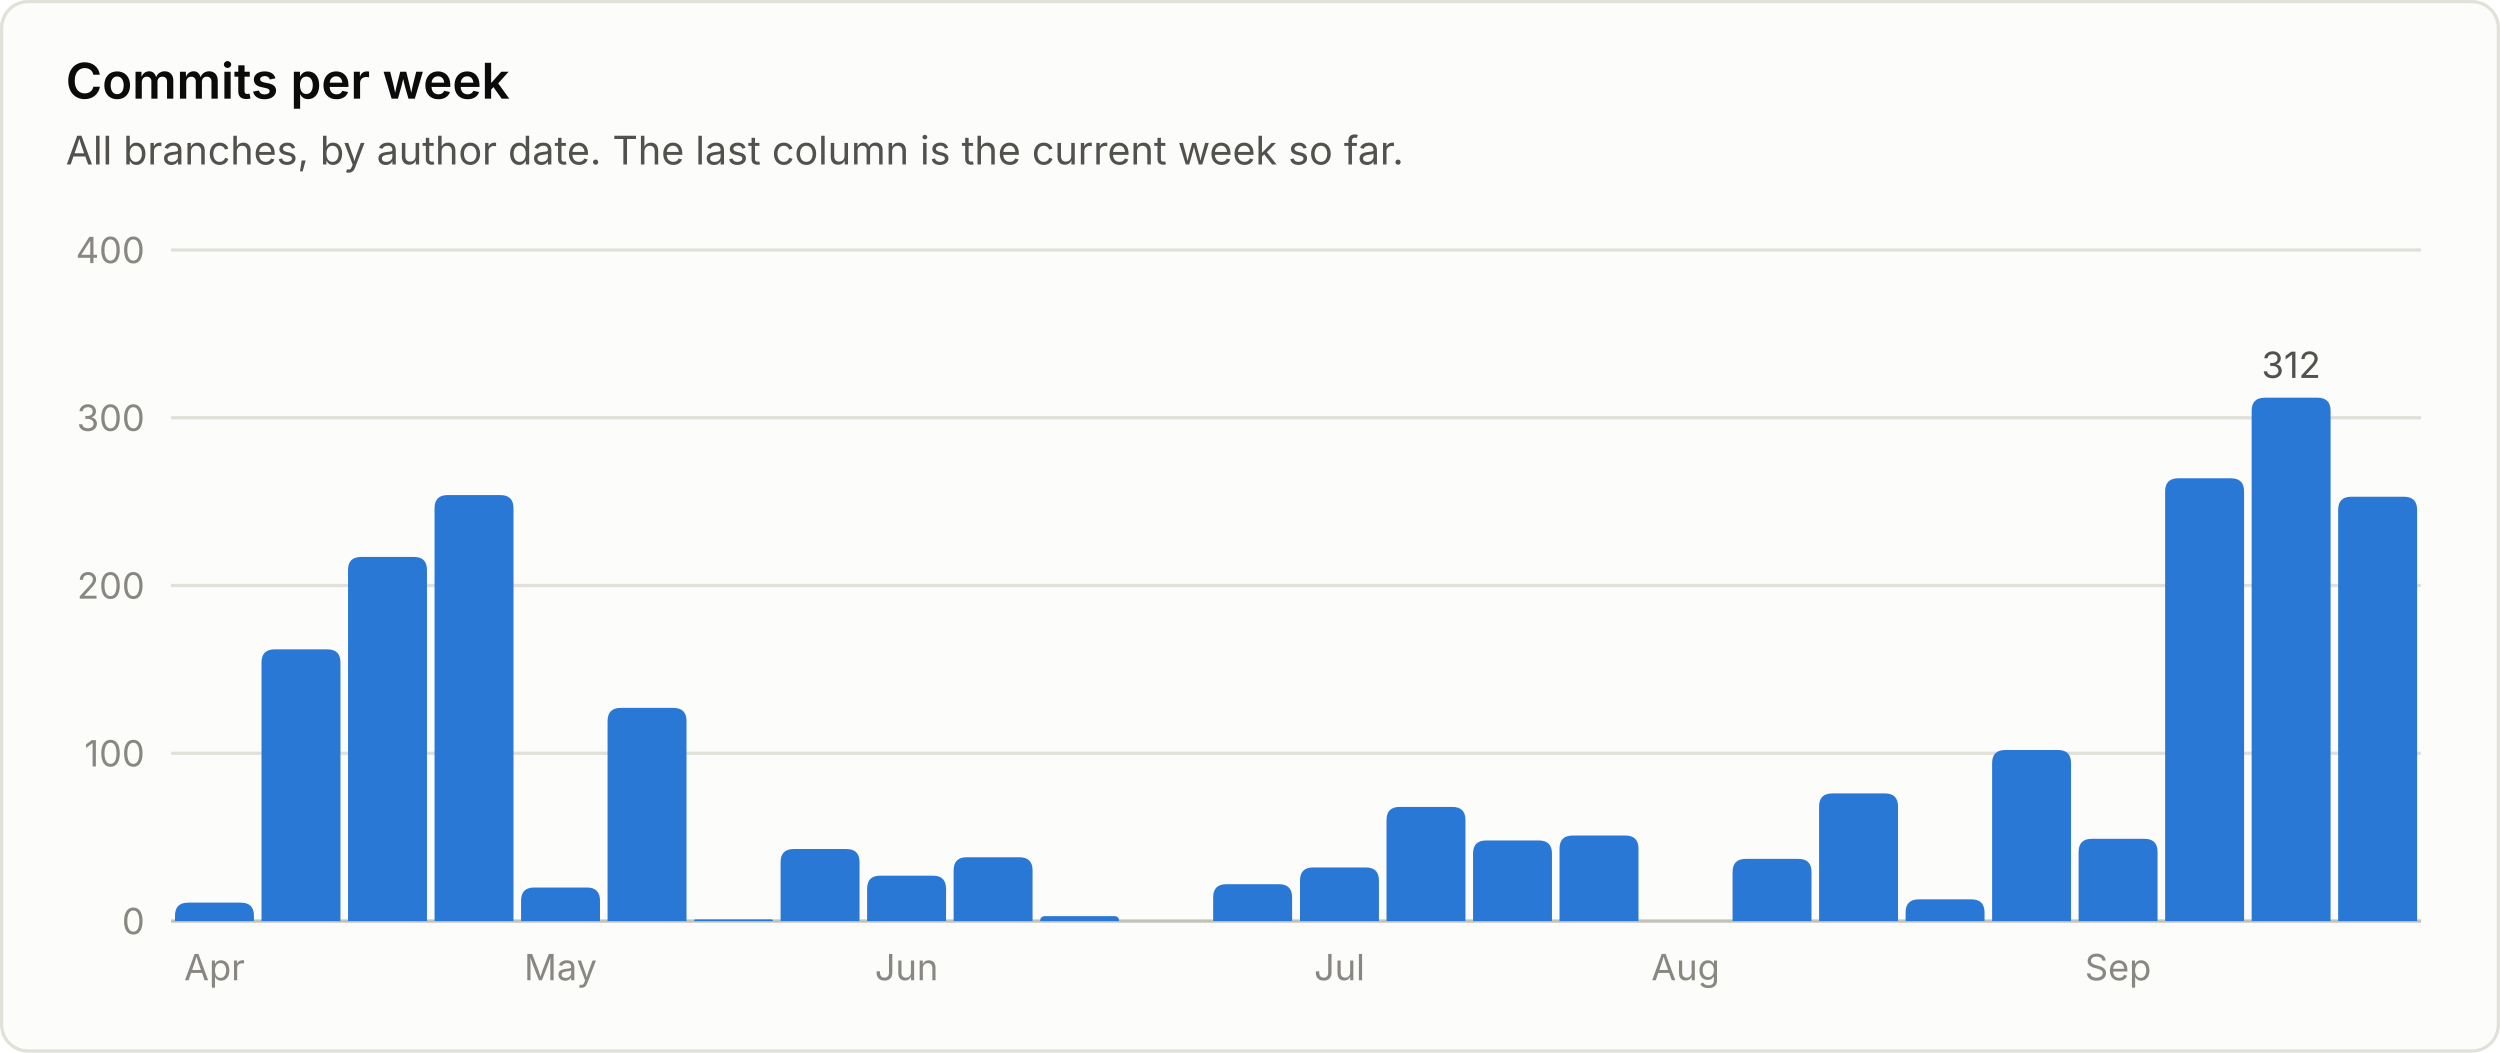
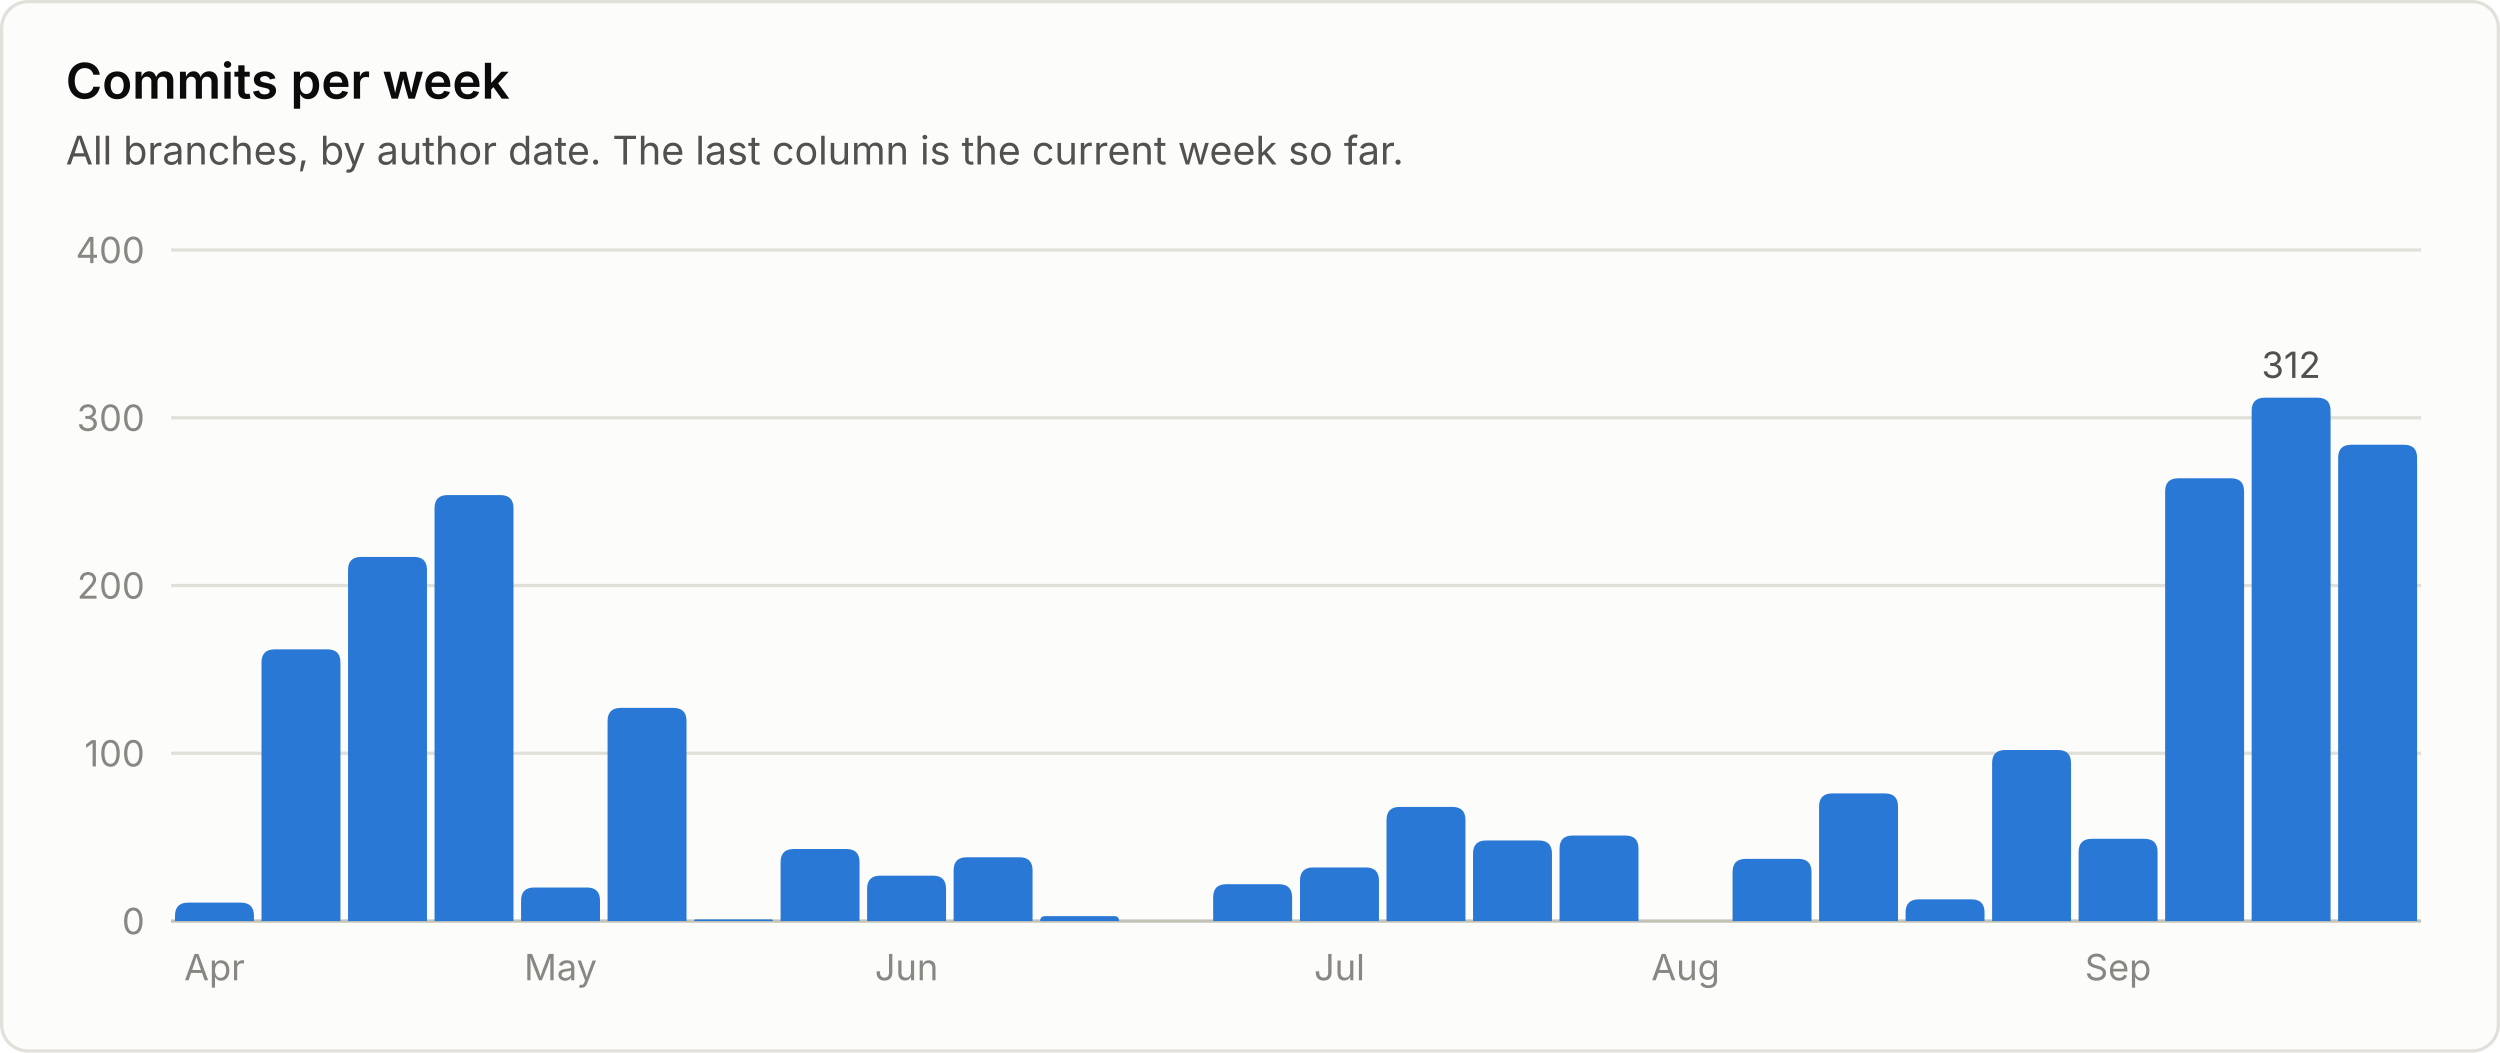
<svg xmlns="http://www.w3.org/2000/svg" viewBox="0 0 760 320" width="760" height="320" role="img" font-family="system-ui, -apple-system, 'Segoe UI', sans-serif">
  <rect x="0.5" y="0.5" width="759" height="319" rx="8" fill="#fcfcfb" stroke="#e1e0d9" />
  <text x="20.0" y="30.0" fill="#0b0b0b" font-size="15" font-weight="600" text-anchor="start">Commits per week</text>
  <text x="20.0" y="50.0" fill="#52514e" font-size="12" font-weight="400" text-anchor="start">All branches, by author date. The last column is the current week so far.</text>
  <line x1="52" y1="280.0" x2="736" y2="280.0" stroke="#c3c2b7" stroke-width="1" />
  <text x="44.0" y="284.0" fill="#898781" font-size="11" font-weight="400" text-anchor="end">0</text>
  <line x1="52" y1="229.0" x2="736" y2="229.0" stroke="#e1e0d9" stroke-width="1" />
  <text x="44.0" y="233.0" fill="#898781" font-size="11" font-weight="400" text-anchor="end">100</text>
  <line x1="52" y1="178.0" x2="736" y2="178.0" stroke="#e1e0d9" stroke-width="1" />
  <text x="44.0" y="182.0" fill="#898781" font-size="11" font-weight="400" text-anchor="end">200</text>
  <line x1="52" y1="127.0" x2="736" y2="127.0" stroke="#e1e0d9" stroke-width="1" />
  <text x="44.0" y="131.0" fill="#898781" font-size="11" font-weight="400" text-anchor="end">300</text>
  <line x1="52" y1="76.0" x2="736" y2="76.0" stroke="#e1e0d9" stroke-width="1" />
  <text x="44.0" y="80.0" fill="#898781" font-size="11" font-weight="400" text-anchor="end">400</text>
  <path d="M53.2 280.0 V278.4 Q53.2 274.4 57.2 274.4 H73.2 Q77.2 274.4 77.2 278.4 V280.0 Z" fill="#2a78d6" />
  <text x="65.2" y="298.0" fill="#898781" font-size="11" font-weight="400" text-anchor="middle">Apr</text>
  <path d="M79.5 280.0 V201.4 Q79.5 197.4 83.5 197.4 H99.5 Q103.5 197.4 103.5 201.4 V280.0 Z" fill="#2a78d6" />
  <path d="M105.8 280.0 V173.3 Q105.8 169.3 109.8 169.3 H125.8 Q129.8 169.3 129.8 173.3 V280.0 Z" fill="#2a78d6" />
  <path d="M132.1 280.0 V154.5 Q132.1 150.5 136.1 150.5 H152.1 Q156.1 150.5 156.1 154.5 V280.0 Z" fill="#2a78d6" />
  <path d="M158.4 280.0 V273.8 Q158.4 269.8 162.4 269.8 H178.4 Q182.4 269.8 182.4 273.8 V280.0 Z" fill="#2a78d6" />
  <text x="170.4" y="298.0" fill="#898781" font-size="11" font-weight="400" text-anchor="middle">May</text>
  <path d="M184.7 280.0 V219.2 Q184.7 215.2 188.7 215.2 H204.7 Q208.7 215.2 208.7 219.2 V280.0 Z" fill="#2a78d6" />
  <path d="M211.0 280.0 V280.0 Q211.0 279.5 211.5 279.5 H234.5 Q235.0 279.5 235.0 280.0 V280.0 Z" fill="#2a78d6" />
  <path d="M237.3 280.0 V262.1 Q237.3 258.1 241.3 258.1 H257.3 Q261.3 258.1 261.3 262.1 V280.0 Z" fill="#2a78d6" />
  <path d="M263.6 280.0 V270.2 Q263.6 266.2 267.6 266.2 H283.6 Q287.6 266.2 287.6 270.2 V280.0 Z" fill="#2a78d6" />
  <text x="275.6" y="298.0" fill="#898781" font-size="11" font-weight="400" text-anchor="middle">Jun</text>
  <path d="M289.9 280.0 V264.6 Q289.9 260.6 293.9 260.6 H309.9 Q313.9 260.6 313.9 264.6 V280.0 Z" fill="#2a78d6" />
  <path d="M316.2 280.0 V280.0 Q316.2 278.5 317.8 278.5 H338.7 Q340.2 278.5 340.2 280.0 V280.0 Z" fill="#2a78d6" />
  <path d="M368.8 280.0 V272.8 Q368.8 268.8 372.8 268.8 H388.8 Q392.8 268.8 392.8 272.8 V280.0 Z" fill="#2a78d6" />
  <path d="M395.2 280.0 V267.7 Q395.2 263.7 399.2 263.7 H415.2 Q419.2 263.7 419.2 267.7 V280.0 Z" fill="#2a78d6" />
  <text x="407.2" y="298.0" fill="#898781" font-size="11" font-weight="400" text-anchor="middle">Jul</text>
  <path d="M421.5 280.0 V249.3 Q421.5 245.3 425.5 245.3 H441.5 Q445.5 245.3 445.5 249.3 V280.0 Z" fill="#2a78d6" />
  <path d="M447.8 280.0 V259.5 Q447.8 255.5 451.8 255.5 H467.8 Q471.8 255.5 471.8 259.5 V280.0 Z" fill="#2a78d6" />
  <path d="M474.1 280.0 V258.0 Q474.1 254.0 478.1 254.0 H494.1 Q498.1 254.0 498.1 258.0 V280.0 Z" fill="#2a78d6" />
  <text x="512.4" y="298.0" fill="#898781" font-size="11" font-weight="400" text-anchor="middle">Aug</text>
  <path d="M526.7 280.0 V265.1 Q526.7 261.1 530.7 261.1 H546.7 Q550.7 261.1 550.7 265.1 V280.0 Z" fill="#2a78d6" />
  <path d="M553.0 280.0 V245.2 Q553.0 241.2 557.0 241.2 H573.0 Q577.0 241.2 577.0 245.2 V280.0 Z" fill="#2a78d6" />
  <path d="M579.3 280.0 V277.4 Q579.3 273.4 583.3 273.4 H599.3 Q603.3 273.4 603.3 277.4 V280.0 Z" fill="#2a78d6" />
  <path d="M605.6 280.0 V232.0 Q605.6 228.0 609.6 228.0 H625.6 Q629.6 228.0 629.6 232.0 V280.0 Z" fill="#2a78d6" />
  <path d="M631.9 280.0 V259.0 Q631.9 255.0 635.9 255.0 H651.9 Q655.9 255.0 655.9 259.0 V280.0 Z" fill="#2a78d6" />
  <text x="643.9" y="298.0" fill="#898781" font-size="11" font-weight="400" text-anchor="middle">Sep</text>
  <path d="M658.2 280.0 V149.4 Q658.2 145.4 662.2 145.4 H678.2 Q682.2 145.4 682.2 149.4 V280.0 Z" fill="#2a78d6" />
  <path d="M684.5 280.0 V124.9 Q684.5 120.9 688.5 120.9 H704.5 Q708.5 120.9 708.5 124.9 V280.0 Z" fill="#2a78d6" />
  <text x="696.5" y="114.9" fill="#52514e" font-size="11" font-weight="400" text-anchor="middle">312</text>
-   <path d="M710.8 280.0 V155.0 Q710.8 151.0 714.8 151.0 H730.8 Q734.8 151.0 734.8 155.0 V280.0 Z" fill="#2a78d6" />
+   <path d="M710.8 280.0 V139.2 Q710.8 135.2 714.8 135.2 H730.8 Q734.8 135.2 734.8 139.2 V280.0 Z" fill="#2a78d6" />
</svg>
